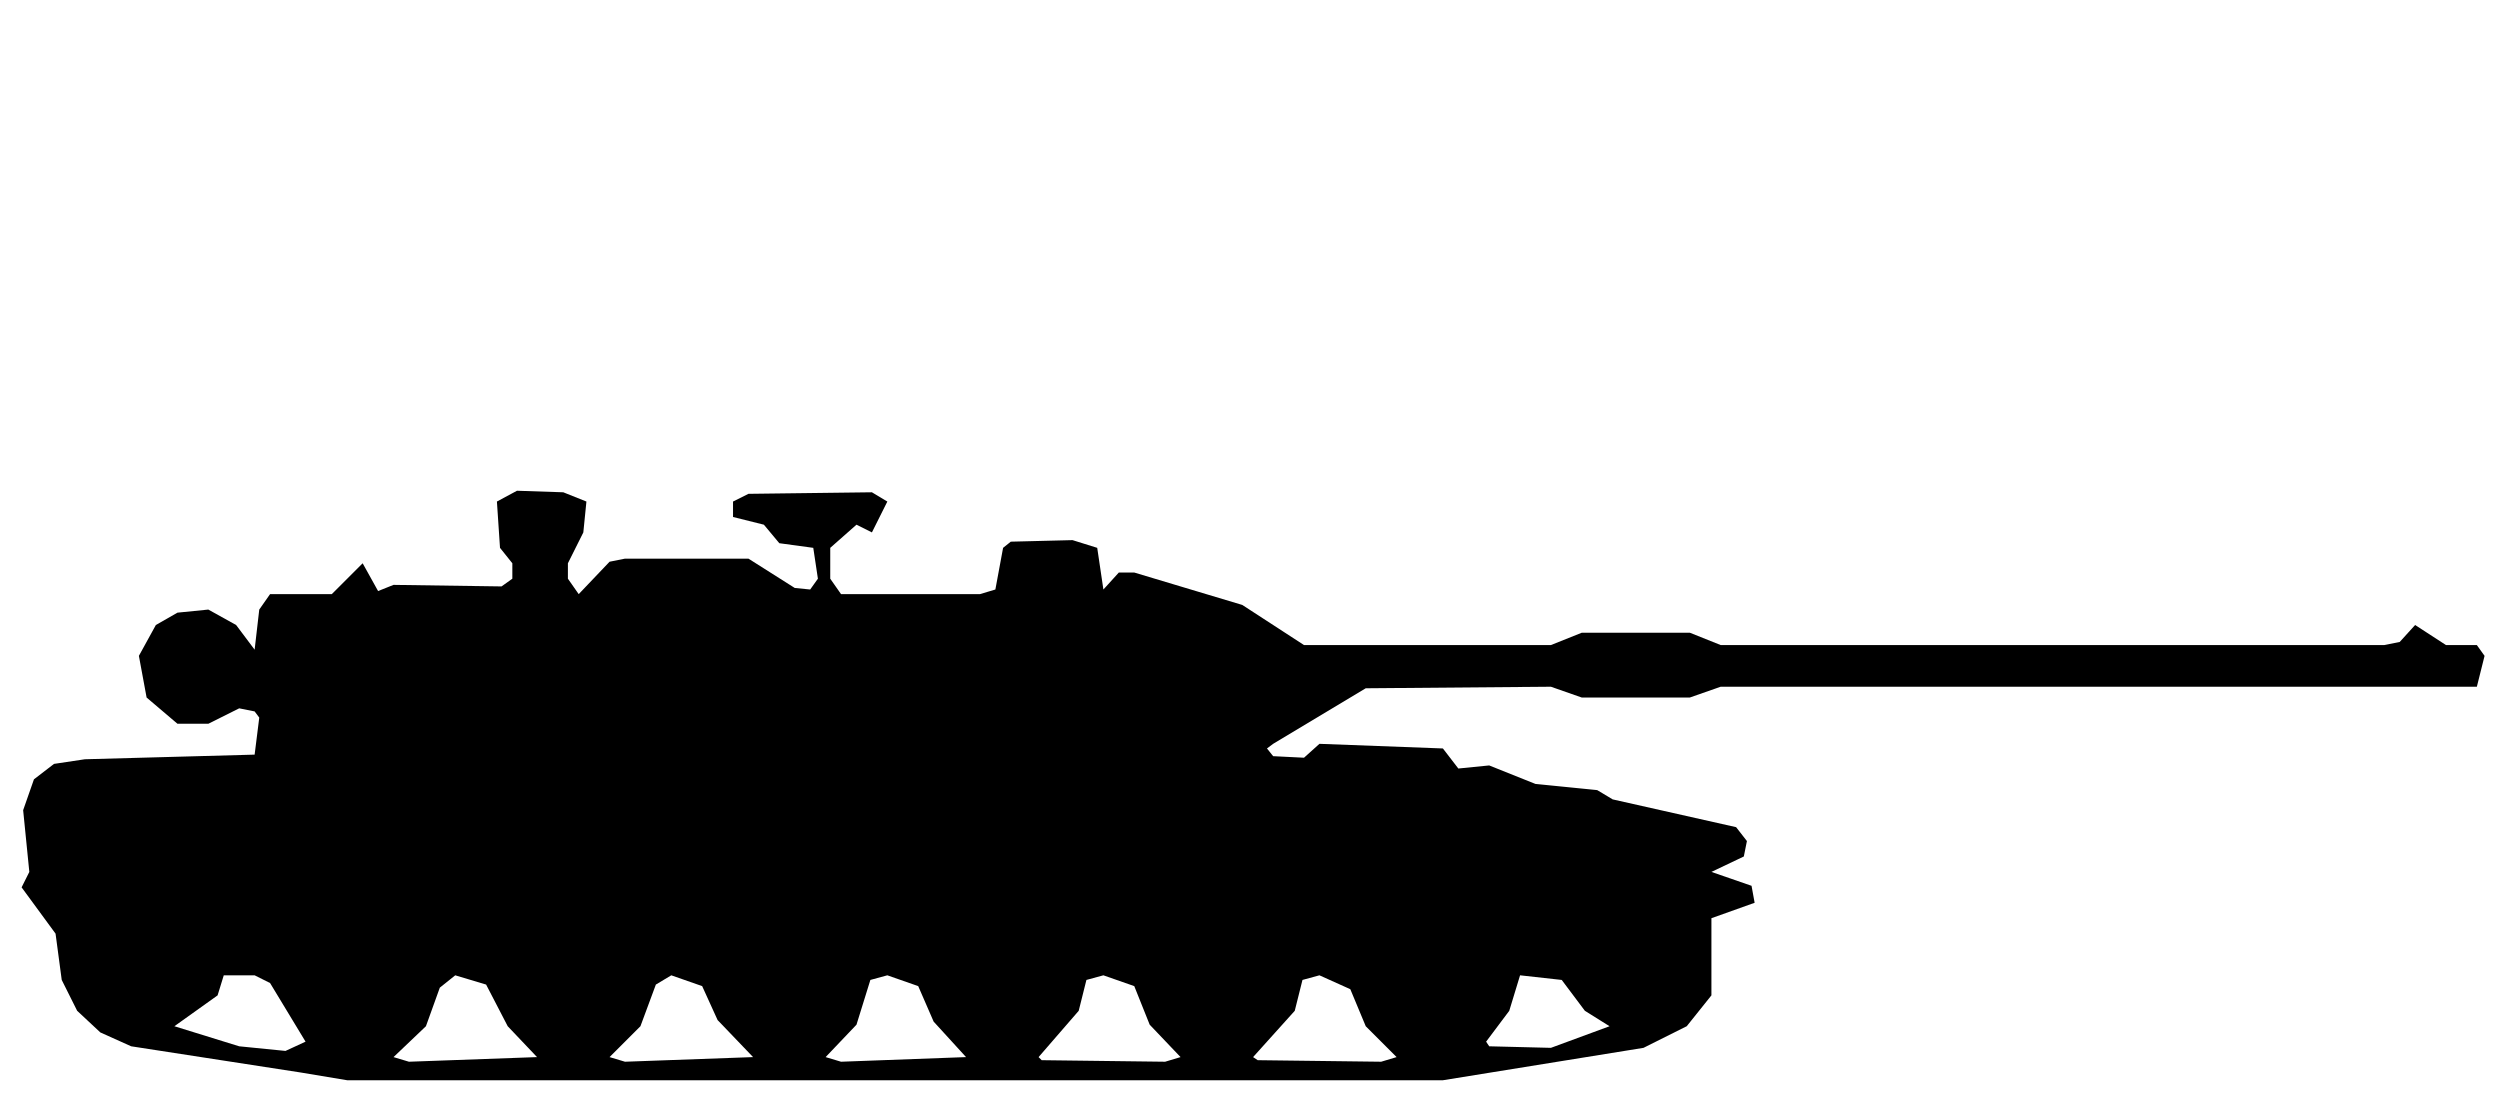
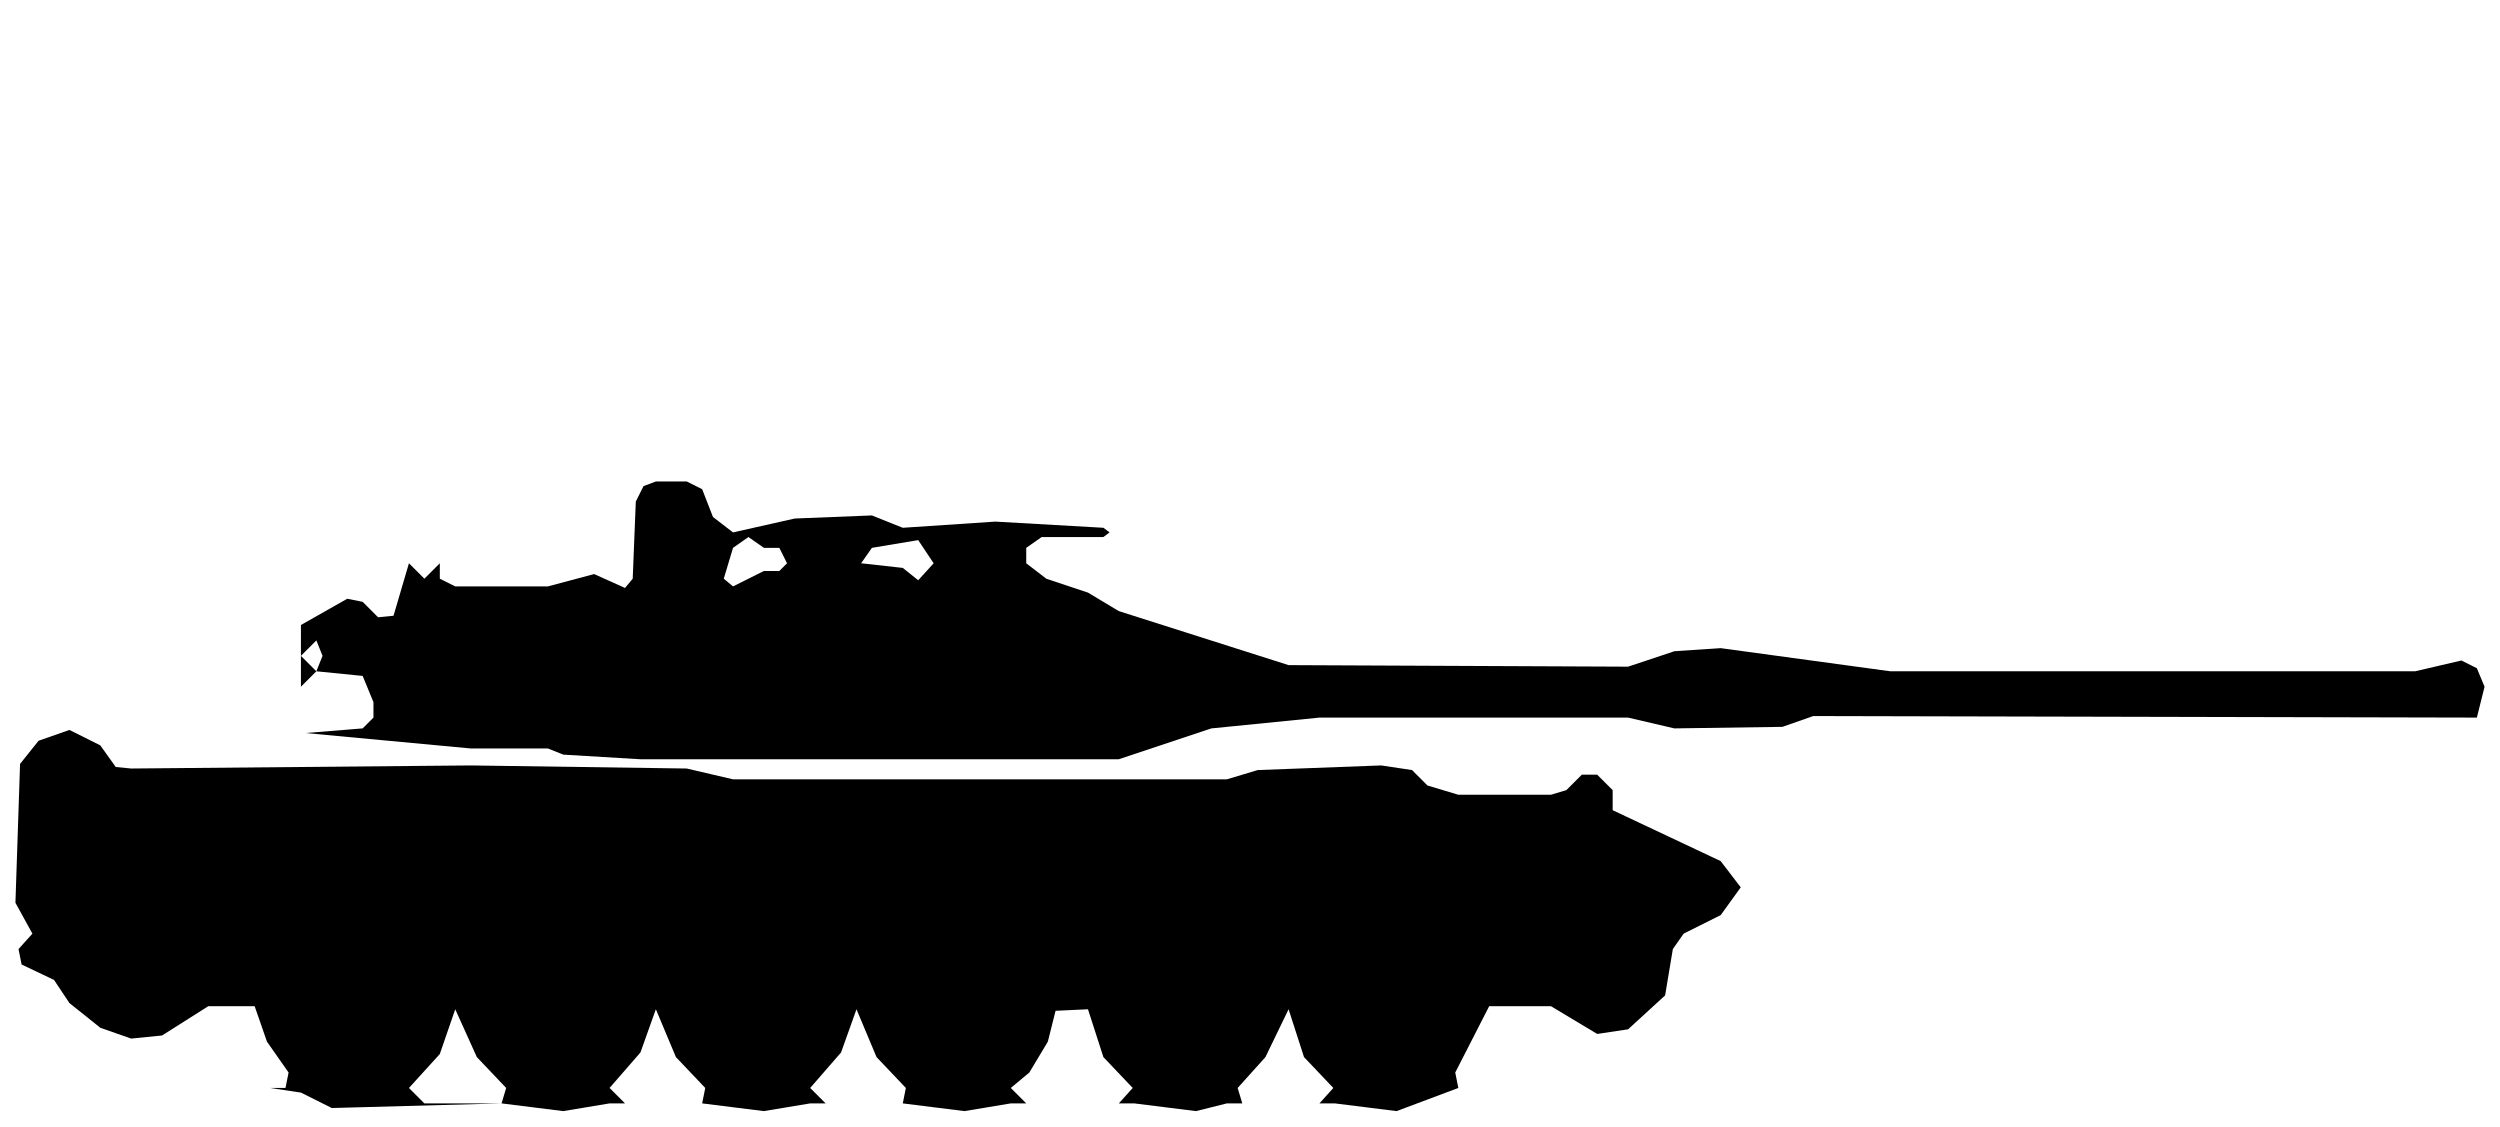
- <svg xmlns="http://www.w3.org/2000/svg" viewBox="0 0 162 71" width="162" height="71" fill="currentColor" fill-rule="evenodd">
-   <path d="M19.5 69.5L22.5 70L93.5 70L106.5 67.9L109.3 66.5L110.9 64.5L110.9 59.5L113.7 58.5L113.5 57.4L110.9 56.5L113 55.5L113.2 54.5L112.5 53.6L104.5 51.8L103.5 51.2L99.5 50.8L96.5 49.6L94.5 49.8L93.5 48.5L85.5 48.2L84.5 49.1L82.5 49L82.1 48.5L82.5 48.2L88.5 44.6L100.5 44.5L102.5 45.2L109.5 45.2L111.5 44.5L160.5 44.5L161 42.5L160.5 41.8L158.5 41.8L156.5 40.5L155.5 41.6L154.5 41.8L111.5 41.8L109.5 41L102.5 41L100.5 41.8L84.5 41.8L80.5 39.2L73.5 37.1L72.5 37.1L71.5 38.2L71.1 35.5L69.5 35L65.5 35.1L65 35.5L64.5 38.2L63.5 38.5L54.5 38.5L53.8 37.5L53.8 35.5L55.5 34L56.5 34.5L57.5 32.5L71.5 32.5L57.5 32.5L56.5 31.9L48.5 32L47.5 32.5L47.5 33.5L49.5 34L50.5 35.2L52.7 35.5L53 37.5L52.5 38.2L51.5 38.1L48.5 36.2L40.5 36.2L39.5 36.4L37.5 38.5L36.8 37.5L36.8 36.5L37.8 34.5L38 32.5L36.5 31.9L33.5 31.8L32.2 32.5L32.4 35.5L33.2 36.5L33.2 37.5L32.5 38L25.5 37.9L24.5 38.3L23.5 36.5L21.5 38.5L17.5 38.5L16.8 39.5L16.5 42.1L15.3 40.5L13.5 39.5L11.5 39.7L10.1 40.5L9 42.5L9.5 45.2L11.5 46.9L13.5 46.9L15.5 45.9L16.5 46.1L16.8 46.5L16.5 48.9L5.5 49.2L3.5 49.5L2.2 50.5L1.5 52.5L1.9 56.5L1.4 57.5L3.6 60.5L4 63.5L5 65.5L6.5 66.9L8.5 67.8ZM26.5 68.8L25.5 68.5L27.6 66.5L28.5 64L29.5 63.2L31.5 63.8L32.9 66.5L34.8 68.5ZM40.5 68.8L39.5 68.5L41.5 66.5L42.5 63.8L43.5 63.2L45.5 63.9L46.5 66.1L48.8 68.5ZM54.5 68.8L53.5 68.5L55.5 66.4L56.4 63.5L57.5 63.2L59.5 63.9L60.5 66.2L62.6 68.5ZM67.5 68.7L67.3 68.5L69.9 65.5L70.4 63.5L71.5 63.2L73.5 63.9L74.5 66.4L76.5 68.5L75.5 68.8ZM81.5 68.7L81.2 68.5L83.9 65.5L84.4 63.5L85.5 63.2L87.5 64.1L88.5 66.5L90.5 68.5L89.5 68.8ZM15.5 67.8L11.3 66.5L14.1 64.5L14.5 63.2L16.5 63.2L17.5 63.7L19.8 67.5L18.5 68.1ZM96.5 67.8L96.3 67.5L97.8 65.5L98.5 63.2L101.2 63.5L102.7 65.5L104.3 66.5L100.5 67.9Z" />
+ <svg xmlns="http://www.w3.org/2000/svg" viewBox="0 0 162 73" width="162" height="73" fill="currentColor" fill-rule="evenodd">
+   <path d="M21.5 71.8L32.5 71.5L36.5 72L39.5 71.5L45.5 71.5L49.5 72L52.5 71.5L58.5 71.5L62.5 72L65.5 71.5L73.5 71.5L77.5 72L79.5 71.5L86.5 71.5L90.5 72L94.5 70.5L94.3 69.5L96.5 65.2L100.5 65.2L103.5 67L105.5 66.7L107.9 64.5L108.4 61.5L109.1 60.5L111.5 59.3L112.8 57.5L111.5 55.8L104.5 52.5L104.5 51.2L103.5 50.2L102.5 50.2L101.5 51.2L100.5 51.5L94.5 51.5L92.5 50.9L91.5 49.9L89.5 49.6L81.5 49.9L79.5 50.5L47.5 50.5L44.5 49.8L30.5 49.6L8.5 49.8L7.5 49.7L6.5 48.3L4.5 47.3L2.5 48L1.3 49.5L1 58.5L2.1 60.5L1.2 61.5L1.4 62.5L3.5 63.5L4.5 65L6.5 66.6L8.5 67.3L10.5 67.1L13.5 65.2L16.5 65.2L17.3 67.5L18.7 69.5L18.5 70.5L17.5 70.5L19.5 70.8ZM27.5 71.5L26.5 70.5L28.5 68.3L29.5 65.4L30.9 68.5L32.8 70.5L32.5 71.5ZM40.5 71.5L39.5 70.5L41.5 68.2L42.5 65.4L43.8 68.5L45.7 70.5L45.5 71.5ZM53.5 71.5L52.5 70.5L54.5 68.2L55.5 65.4L56.8 68.5L58.7 70.5L58.5 71.5ZM66.5 71.5L65.5 70.5L66.7 69.5L67.9 67.5L68.4 65.5L70.5 65.4L71.5 68.5L73.4 70.5L72.5 71.5ZM80.5 71.5L80.2 70.5L82 68.5L83.5 65.4L84.5 68.5L86.4 70.5L85.5 71.5ZM30.5 48.5L35.5 48.5L36.5 48.9L41.5 49.2L72.5 49.2L78.5 47.2L85.5 46.5L105.5 46.5L108.5 47.2L115.5 47.1L117.5 46.4L160.5 46.5L161 44.5L160.5 43.3L159.5 42.8L156.5 43.5L122.5 43.5L111.5 42L108.5 42.2L105.5 43.2L83.5 43.1L72.5 39.6L70.5 38.4L67.8 37.5L66.5 36.5L66.5 35.5L67.5 34.8L71.5 34.8L71.9 34.5L71.5 34.2L64.5 33.8L58.5 34.2L56.5 33.4L51.5 33.6L47.5 34.5L46.2 33.5L45.5 31.7L44.5 31.2L42.5 31.2L41.7 31.5L41.2 32.5L41 37.5L40.5 38.1L38.5 37.2L35.5 38L29.5 38L28.5 37.5L28.5 34.2L28.5 36.5L27.5 37.5L26.5 36.5L25.5 39.9L24.5 40L23.5 39L22.5 38.8L19.5 40.5L19.5 46.5L19.5 44.5L20.5 43.5L23.5 43.8L24.2 45.5L24.2 46.5L23.5 47.2L19.8 47.5ZM20.5 43.5L19.5 42.5L20.5 41.5L20.9 42.5ZM47.5 38L46.9 37.5L47.5 35.5L48.5 34.8L49.5 35.5L50.5 35.5L51 36.5L50.5 37L49.5 37ZM59.5 37.6L58.5 36.8L55.8 36.5L56.5 35.5L59.5 35L60.5 36.5Z" />
</svg>
